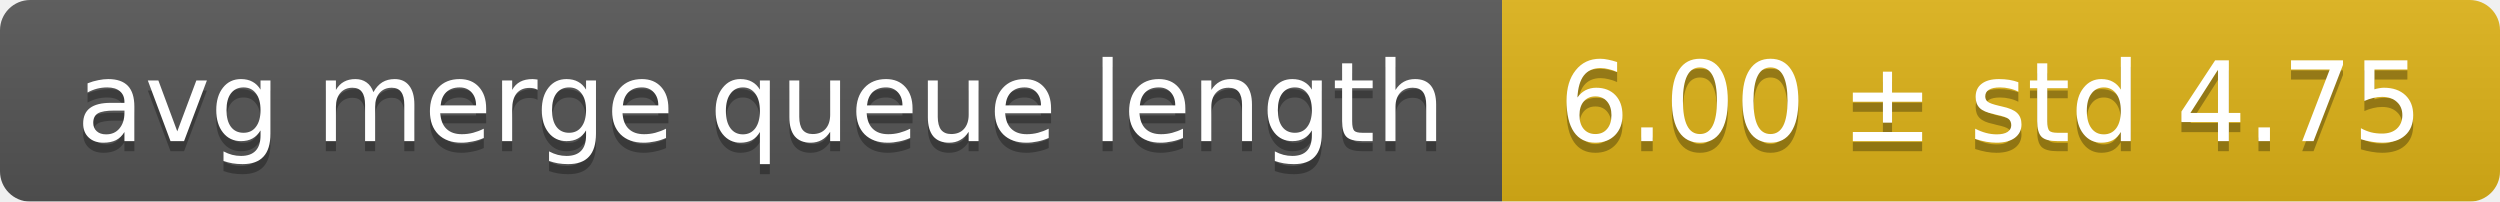
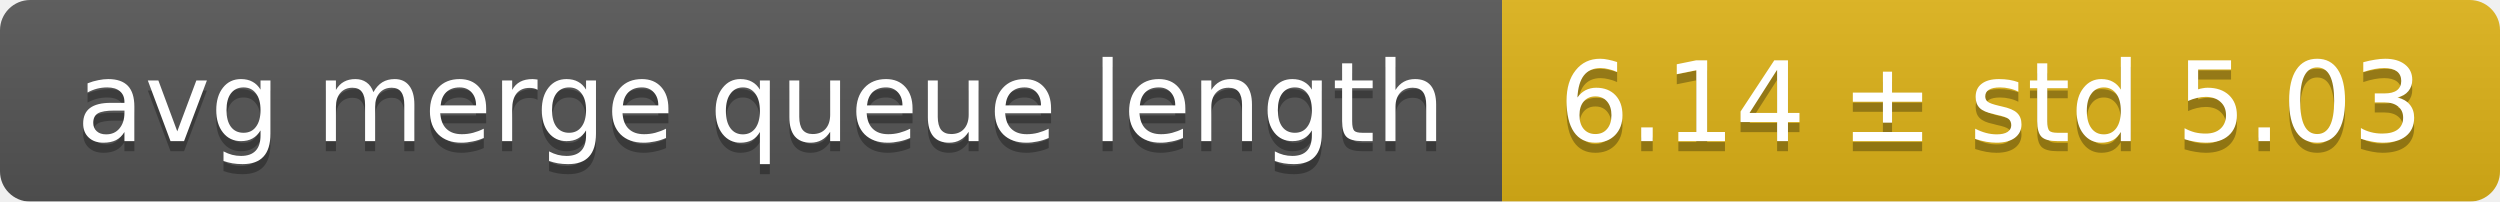
<svg xmlns="http://www.w3.org/2000/svg" width="248" height="20">
  <linearGradient id="smooth" x2="0" y2="100%">
    <stop offset="0" stop-color="#bbb" stop-opacity=".1" />
    <stop offset="1" stop-opacity=".1" />
  </linearGradient>
  <mask id="round">
    <rect width="248" height="20" rx="3" fill="#fff" />
  </mask>
  <g mask="url(#round)">
    <rect width="149" height="20" fill="#555" />
    <rect x="149" width="99" height="20" fill="#dfb317" />
    <rect width="248" height="20" fill="url(#smooth)" />
  </g>
  <g fill="#fff" text-anchor="middle" font-family="DejaVu Sans,Verdana,Geneva,sans-serif" font-size="11">
    <text x="75.5" y="15" fill="#010101" fill-opacity=".3">avg merge queue length</text>
    <text x="75.5" y="14">avg merge queue length</text>
-     <text x="197.5" y="15" fill="#010101" fill-opacity=".3">6.00 ± std 4.75</text>
-     <text x="197.5" y="14">6.00 ± std 4.75</text>
+     <text x="197.5" y="15" fill="#010101" fill-opacity=".3">6.14 ± std 5.03</text>
+     <text x="197.5" y="14">6.14 ± std 5.03</text>
  </g>
</svg>
